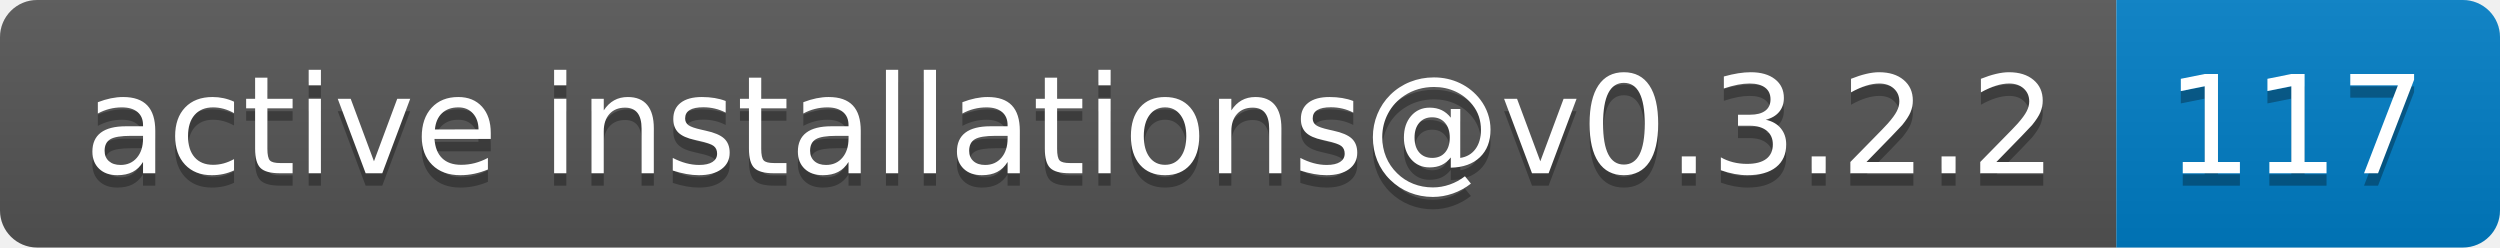
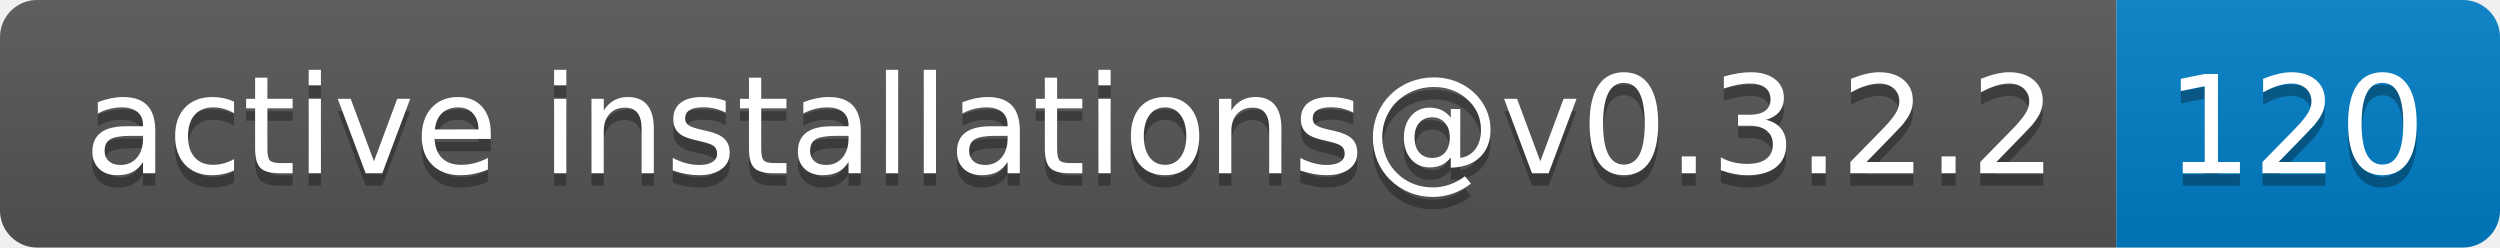
- <svg xmlns="http://www.w3.org/2000/svg" width="202" height="20" role="img" aria-label="active installations@v0.3.2.2: 117">
+ <svg xmlns="http://www.w3.org/2000/svg" width="202" height="20" role="img" aria-label="active installations@v0.3.2.2: 120">
  <linearGradient id="s" x2="0" y2="100%">
    <stop offset="0" stop-color="#bbb" stop-opacity=".1" />
    <stop offset="1" stop-opacity=".1" />
  </linearGradient>
  <clipPath id="r">
    <rect width="202" height="20" rx="3" fill="#fff" />
  </clipPath>
  <g clip-path="url(#r)">
    <rect width="171" height="20" fill="#555" />
    <rect x="171" width="31" height="20" fill="#007ec6" />
    <rect width="202" height="20" fill="url(#s)" />
  </g>
  <g fill="#fff" text-anchor="middle" font-family="Verdana,Geneva,DejaVu Sans,sans-serif" text-rendering="geometricPrecision" font-size="110">
    <text aria-hidden="true" x="865" y="150" fill="#010101" fill-opacity=".3" transform="scale(.1)" textLength="1610">active installations@v0.3.2.2</text>
    <text x="865" y="140" transform="scale(.1)" fill="#fff" textLength="1610">active installations@v0.3.2.2</text>
-     <text aria-hidden="true" x="1855" y="150" fill="#010101" fill-opacity=".3" transform="scale(.1)" textLength="210">117</text>
-     <text x="1855" y="140" transform="scale(.1)" fill="#fff" textLength="210">117</text>
+     <text aria-hidden="true" x="1855" y="150" fill="#010101" fill-opacity=".3" transform="scale(.1)" textLength="210">120</text>
+     <text x="1855" y="140" transform="scale(.1)" fill="#fff" textLength="210">120</text>
  </g>
</svg>
